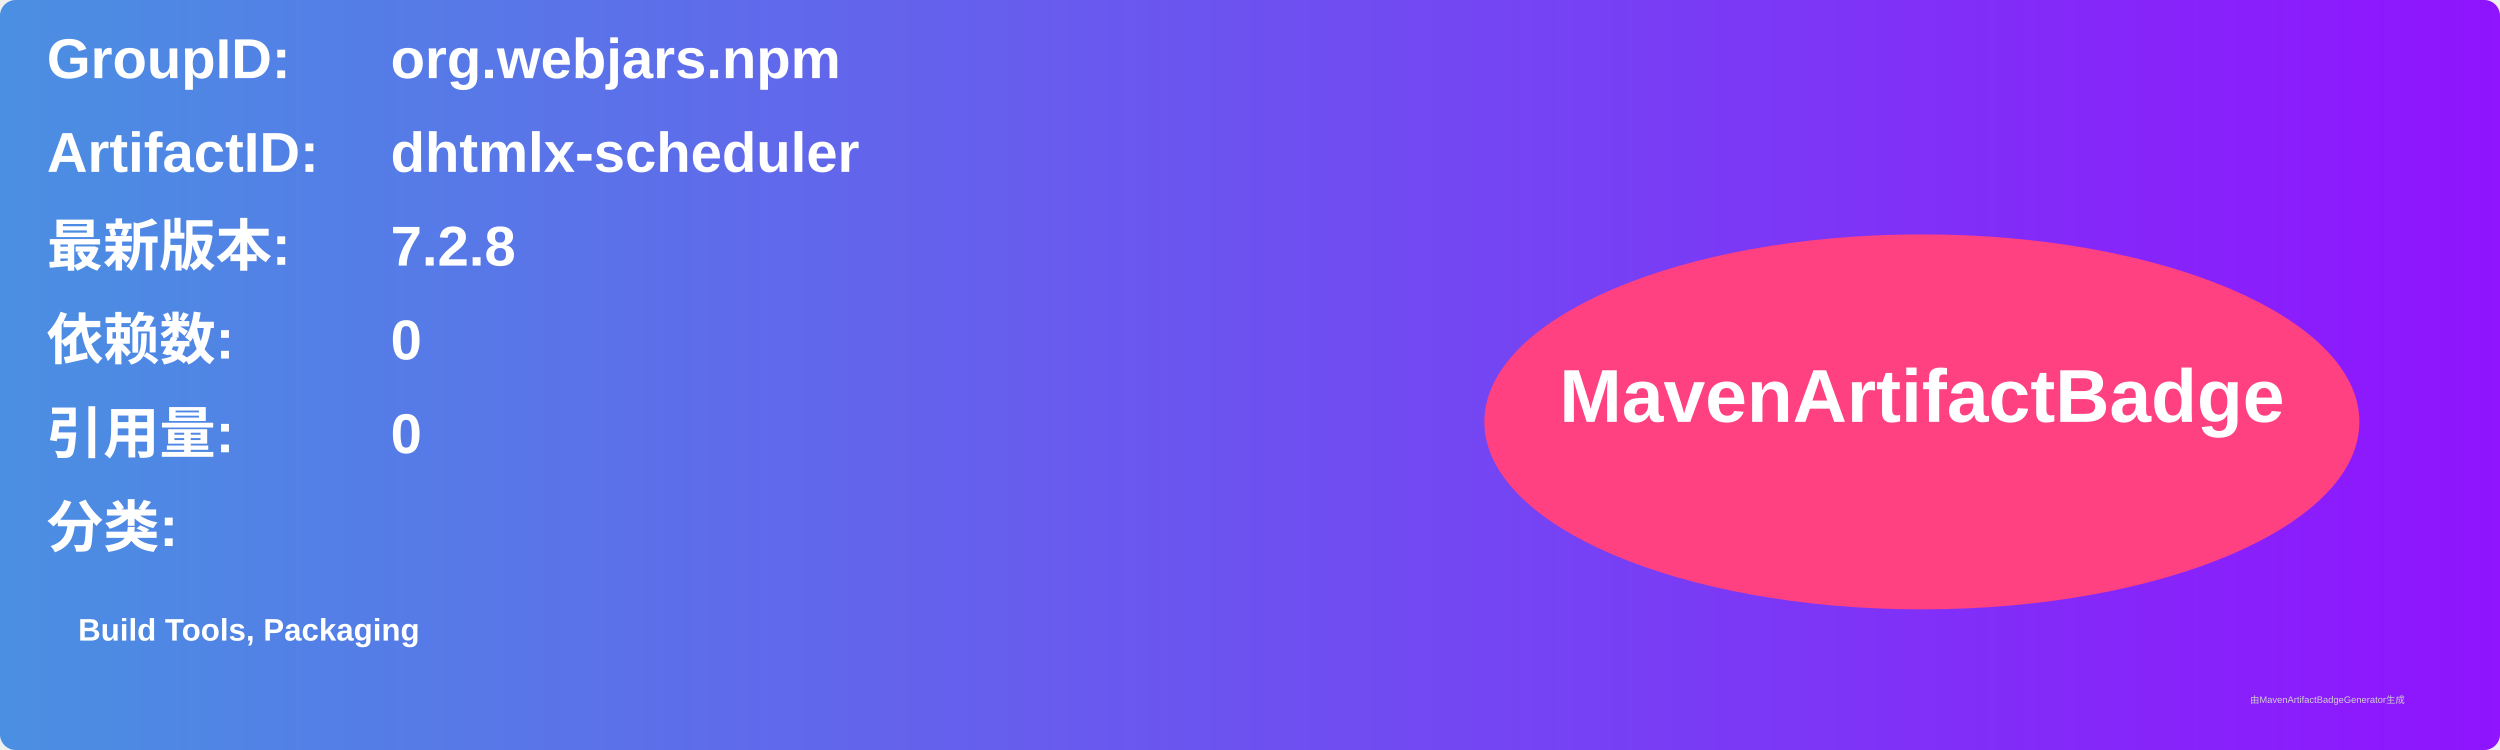
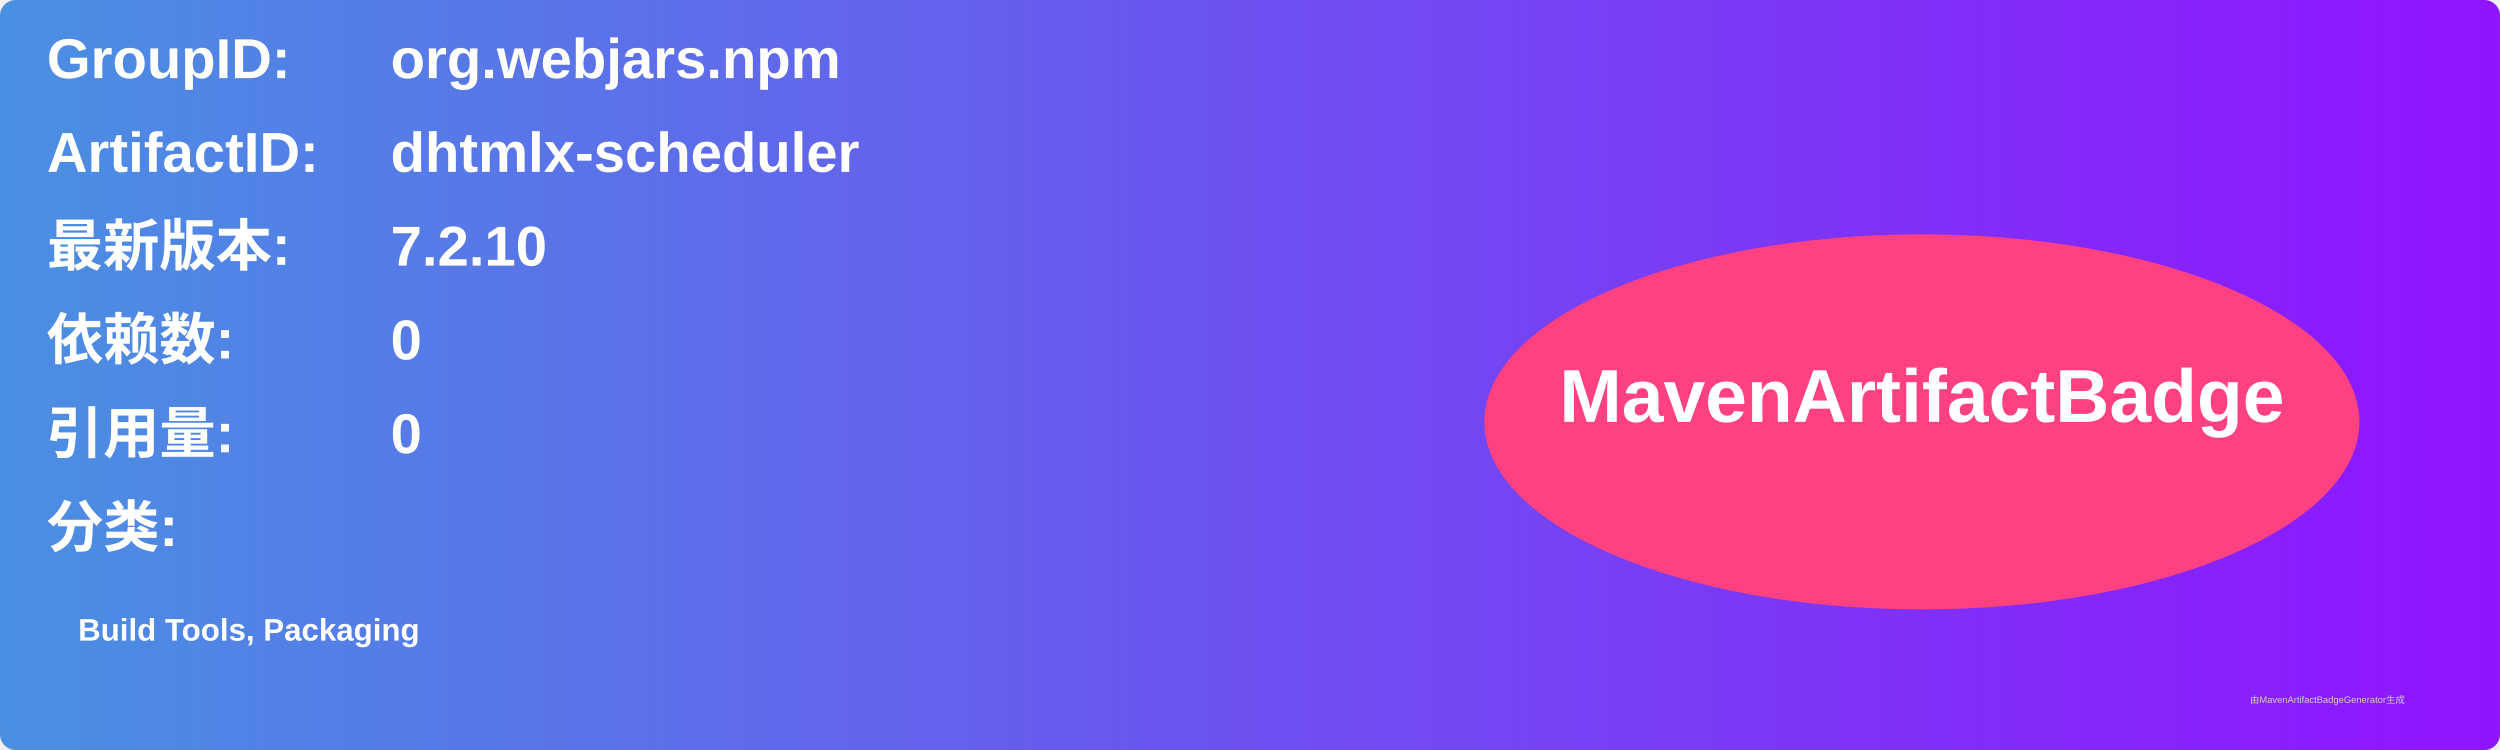
<svg xmlns="http://www.w3.org/2000/svg" width="800" height="240" viewBox="0 0 800 240">
  <linearGradient id="grad" x1="0%" y1="0%" x2="100%" y2="0%">
    <stop offset="0%" stop-color="#4a90e2" />
    <stop offset="100%" stop-color="#9013fe" />
  </linearGradient>
  <rect width="100%" height="100%" rx="5" ry="5" fill="url(#grad)" />
  <g transform="translate(15, 15)">
    <text x="0" y="10" font-family="Arial" font-size="18" fill="white" font-weight="bold" width="260">GroupID:</text>
    <text x="110" y="10" font-family="Arial" font-size="18" fill="white" font-weight="bold" width="460">org.webjars.npm</text>
    <text x="0" y="40" font-family="Arial" font-size="18" fill="white" font-weight="bold" width="260">ArtifactID:</text>
    <text x="110" y="40" font-family="Arial" font-size="18" fill="white" font-weight="bold" width="460">dhtmlx-scheduler</text>
    <text x="0" y="70" font-family="Arial" font-size="18" fill="white" font-weight="bold">最新版本:</text>
    <text x="110" y="70" font-family="Arial" font-size="18" fill="white" font-weight="bold">
-       <tspan font-weight="bold">7.2.8</tspan>
+       <tspan font-weight="bold">7.2.10</tspan>
    </text>
    <text x="0" y="100" font-family="Arial" font-size="18" fill="white" font-weight="bold">依赖数: </text>
    <text x="110" y="100" font-family="Arial" font-size="18" fill="white">
      <tspan font-weight="bold">0</tspan>
    </text>
    <text x="0" y="130" font-family="Arial" font-size="18" fill="white" font-weight="bold">引用量: </text>
    <text x="110" y="130" font-family="Arial" font-size="18" fill="white">
      <tspan font-weight="bold">0</tspan>
    </text>
    <text x="0" y="160" font-family="Arial" font-size="18" fill="white" font-weight="bold">分类:</text>
    <text x="10" y="190" font-family="Arial" font-size="10" fill="white">
      <tspan font-weight="bold">Build Tools, Packaging</tspan>
    </text>
    <ellipse cx="600" cy="120" rx="140" ry="60" fill="#ff4081" />
    <text x="600" y="120" text-anchor="middle" font-family="Arial" font-size="24" fill="white" font-weight="bold">MavenArtifactBadge</text>
  </g>
  <text x="720" y="225" font-family="Arial" font-size="3" fill="#d0d0d0">由MavenArtifactBadgeGenerator生成</text>
</svg>
